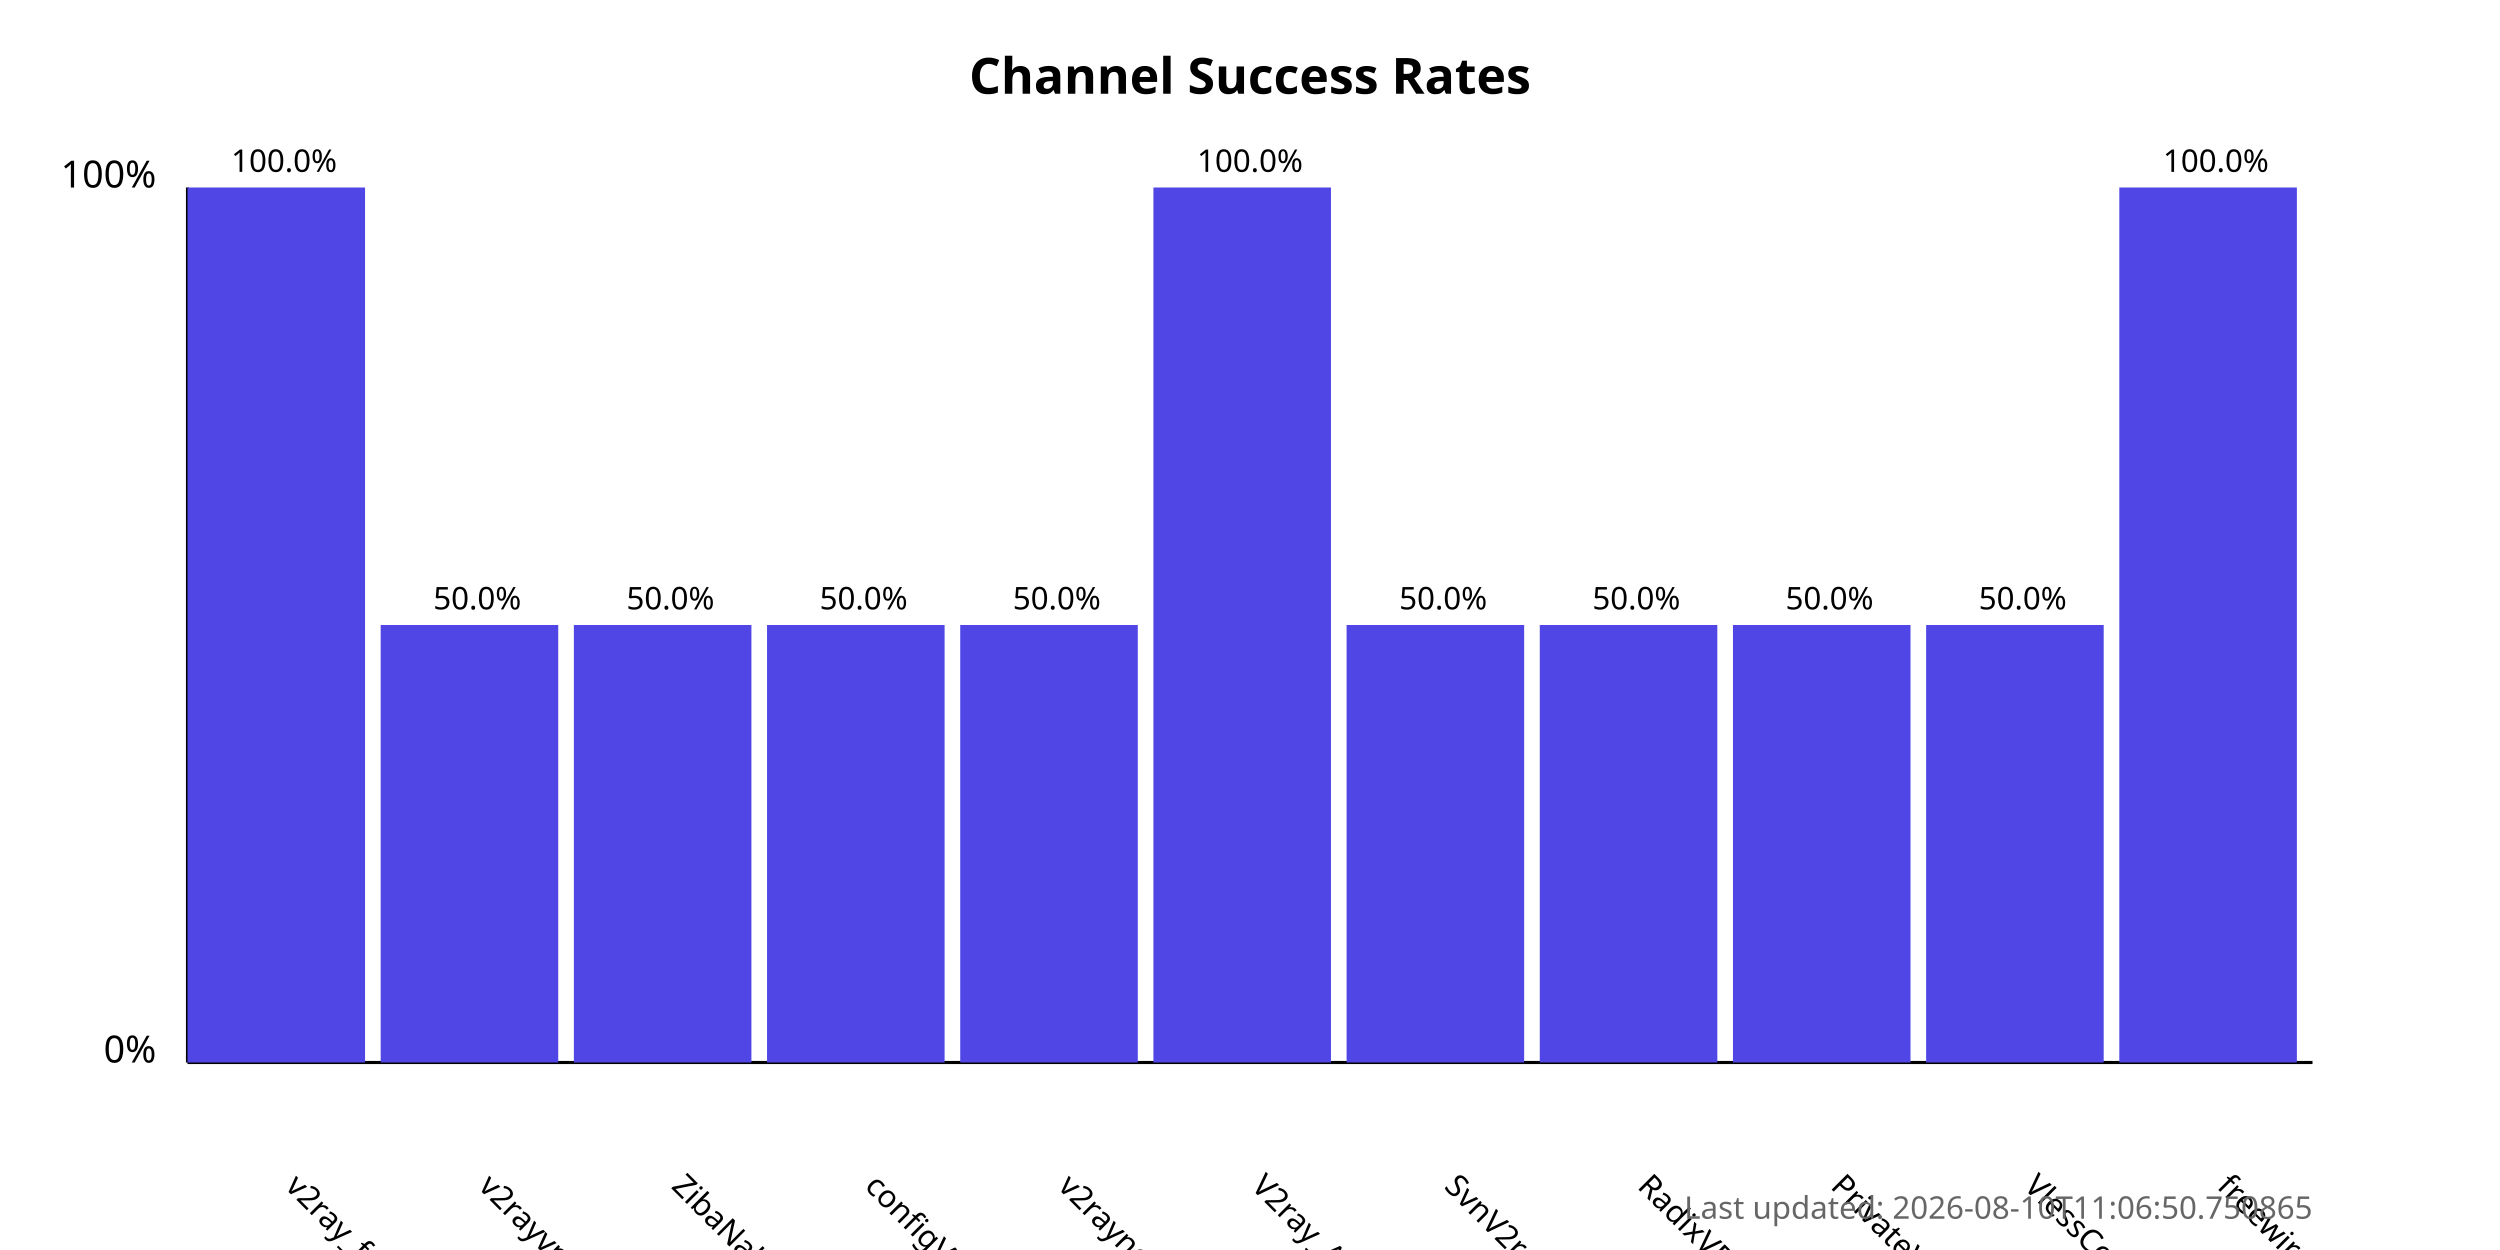
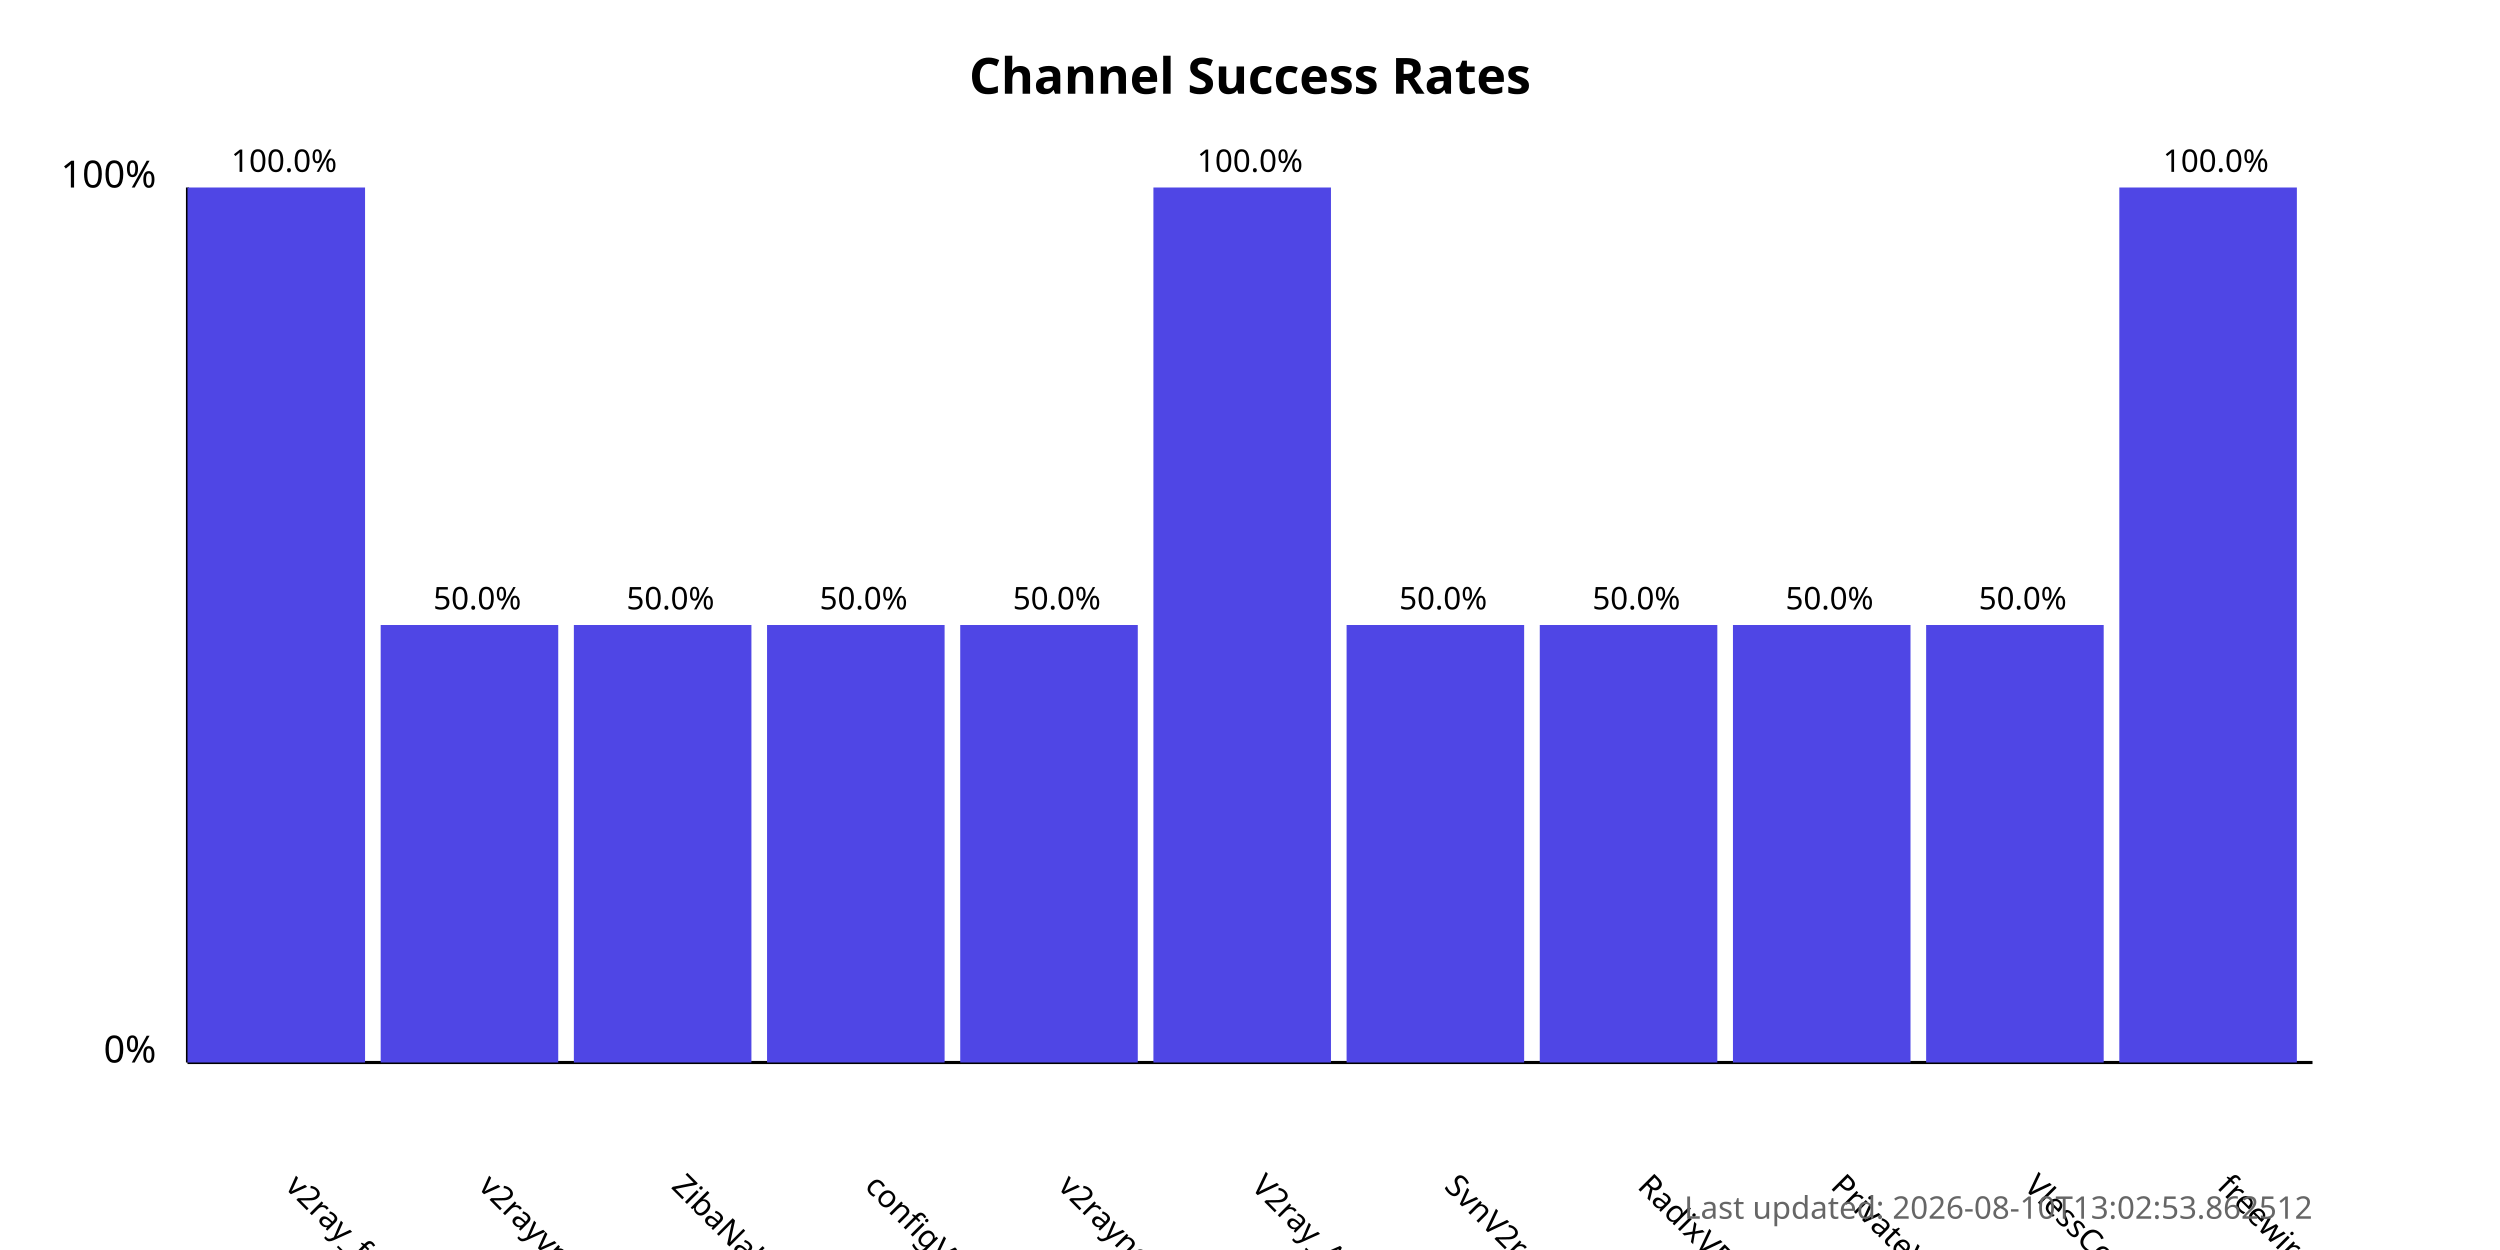
<svg xmlns="http://www.w3.org/2000/svg" width="800" height="400">
  <style>
            .chart-title { font: bold 16px sans-serif; }
            .axis-label { font: 12px sans-serif; }
            .tick-label { font: 10px sans-serif; }
            .bar { fill: #4f46e5; }
            .bar:hover { fill: #6366f1; }
            .timestamp { font: 10px sans-serif; fill: #666; }
        </style>
  <text x="400.0" y="30" text-anchor="middle" class="chart-title">
            Channel Success Rates
        </text>
  <line x1="60" y1="340" x2="60" y2="60" stroke="black" stroke-width="1" />
  <line x1="60" y1="340" x2="740" y2="340" stroke="black" stroke-width="1" />
  <text x="50" y="340" text-anchor="end" class="axis-label">0%</text>
  <text x="50" y="60" text-anchor="end" class="axis-label">100%</text>
  <g>
    <rect x="60" y="60.0" width="56.818" height="280.0" class="bar" />
    <text x="90.909" y="380" transform="rotate(45, 90.90909, 380)" text-anchor="start" class="tick-label">
                v2ray_free_conf
            </text>
    <text x="90.909" y="55.0" text-anchor="middle" class="tick-label">
                100.0%
            </text>
  </g>
  <g>
    <rect x="121.818" y="200.0" width="56.818" height="140.0" class="bar" />
    <text x="152.727" y="380" transform="rotate(45, 152.7273, 380)" text-anchor="start" class="tick-label">
                v2rayvpno
            </text>
    <text x="152.727" y="195.0" text-anchor="middle" class="tick-label">
                50.0%
            </text>
  </g>
  <g>
    <rect x="183.636" y="200.0" width="56.818" height="140.0" class="bar" />
    <text x="214.545" y="380" transform="rotate(45, 214.5455, 380)" text-anchor="start" class="tick-label">
                ZibaNabz
            </text>
    <text x="214.545" y="195.0" text-anchor="middle" class="tick-label">
                50.0%
            </text>
  </g>
  <g>
    <rect x="245.455" y="200.0" width="56.818" height="140.0" class="bar" />
    <text x="276.364" y="380" transform="rotate(45, 276.3636, 380)" text-anchor="start" class="tick-label">
                configV2rayForFree
            </text>
    <text x="276.364" y="195.0" text-anchor="middle" class="tick-label">
                50.0%
            </text>
  </g>
  <g>
    <rect x="307.273" y="200.0" width="56.818" height="140.0" class="bar" />
    <text x="338.182" y="380" transform="rotate(45, 338.1818, 380)" text-anchor="start" class="tick-label">
                v2rayngvpn
            </text>
    <text x="338.182" y="195.0" text-anchor="middle" class="tick-label">
                50.0%
            </text>
  </g>
  <g>
    <rect x="369.091" y="60.0" width="56.818" height="280.0" class="bar" />
    <text x="400.0" y="380" transform="rotate(45, 400.0, 380)" text-anchor="start" class="tick-label">
                V2ray_Alpha
            </text>
    <text x="400.0" y="55.0" text-anchor="middle" class="tick-label">
                100.0%
            </text>
  </g>
  <g>
    <rect x="430.909" y="200.0" width="56.818" height="140.0" class="bar" />
    <text x="461.818" y="380" transform="rotate(45, 461.8182, 380)" text-anchor="start" class="tick-label">
                SvnV2ray
            </text>
    <text x="461.818" y="195.0" text-anchor="middle" class="tick-label">
                50.0%
            </text>
  </g>
  <g>
    <rect x="492.727" y="200.0" width="56.818" height="140.0" class="bar" />
    <text x="523.636" y="380" transform="rotate(45, 523.6364, 380)" text-anchor="start" class="tick-label">
                RadixVPN
            </text>
    <text x="523.636" y="195.0" text-anchor="middle" class="tick-label">
                50.0%
            </text>
  </g>
  <g>
    <rect x="554.545" y="200.0" width="56.818" height="140.0" class="bar" />
    <text x="585.455" y="380" transform="rotate(45, 585.4545, 380)" text-anchor="start" class="tick-label">
                PrivateVPNs
            </text>
    <text x="585.455" y="195.0" text-anchor="middle" class="tick-label">
                50.0%
            </text>
  </g>
  <g>
    <rect x="616.364" y="200.0" width="56.818" height="140.0" class="bar" />
    <text x="647.273" y="380" transform="rotate(45, 647.2727, 380)" text-anchor="start" class="tick-label">
                VlessConfig
            </text>
    <text x="647.273" y="195.0" text-anchor="middle" class="tick-label">
                50.0%
            </text>
  </g>
  <g>
    <rect x="678.182" y="60.0" width="56.818" height="280.0" class="bar" />
    <text x="709.091" y="380" transform="rotate(45, 709.0909, 380)" text-anchor="start" class="tick-label">
                freewireguard
            </text>
    <text x="709.091" y="55.0" text-anchor="middle" class="tick-label">
                100.0%
            </text>
  </g>
  <text x="740" y="390" text-anchor="end" class="timestamp">
-             Last updated: 2026-08-10T11:06:50.750865
+             Last updated: 2026-08-10T13:02:53.862512
        </text>
</svg>
